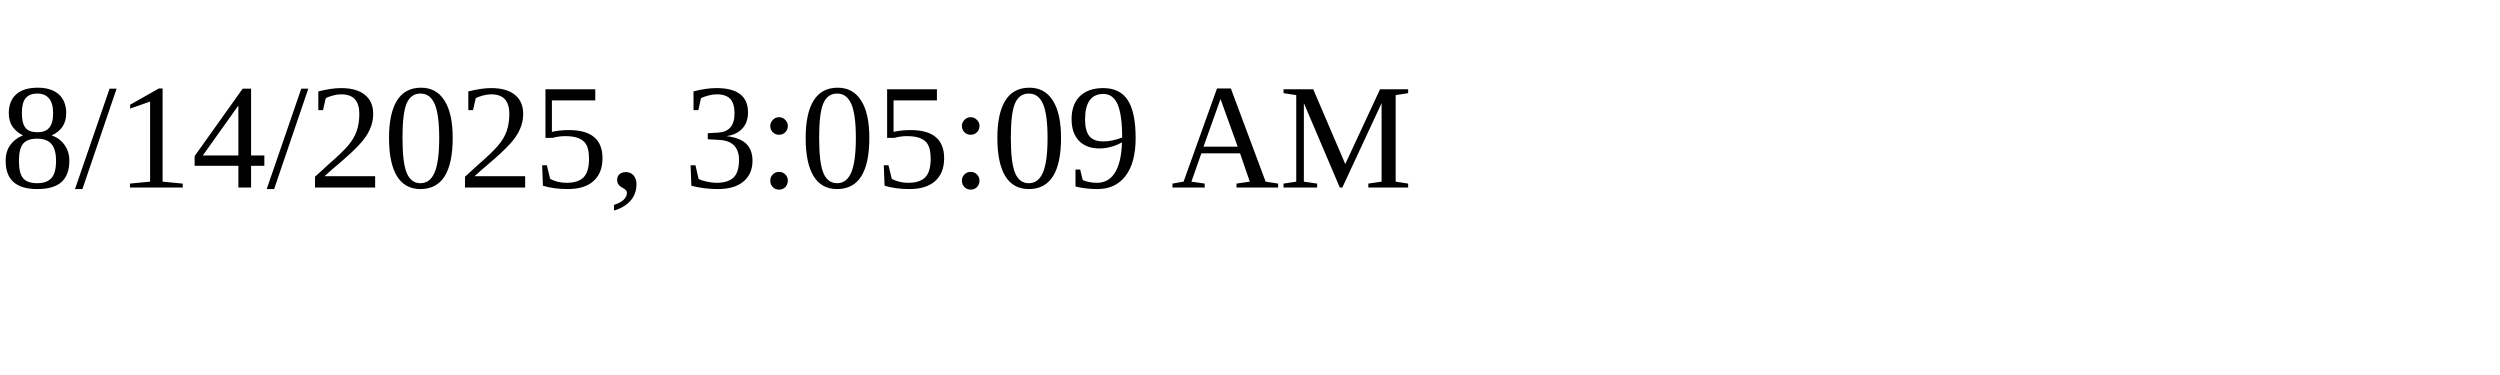
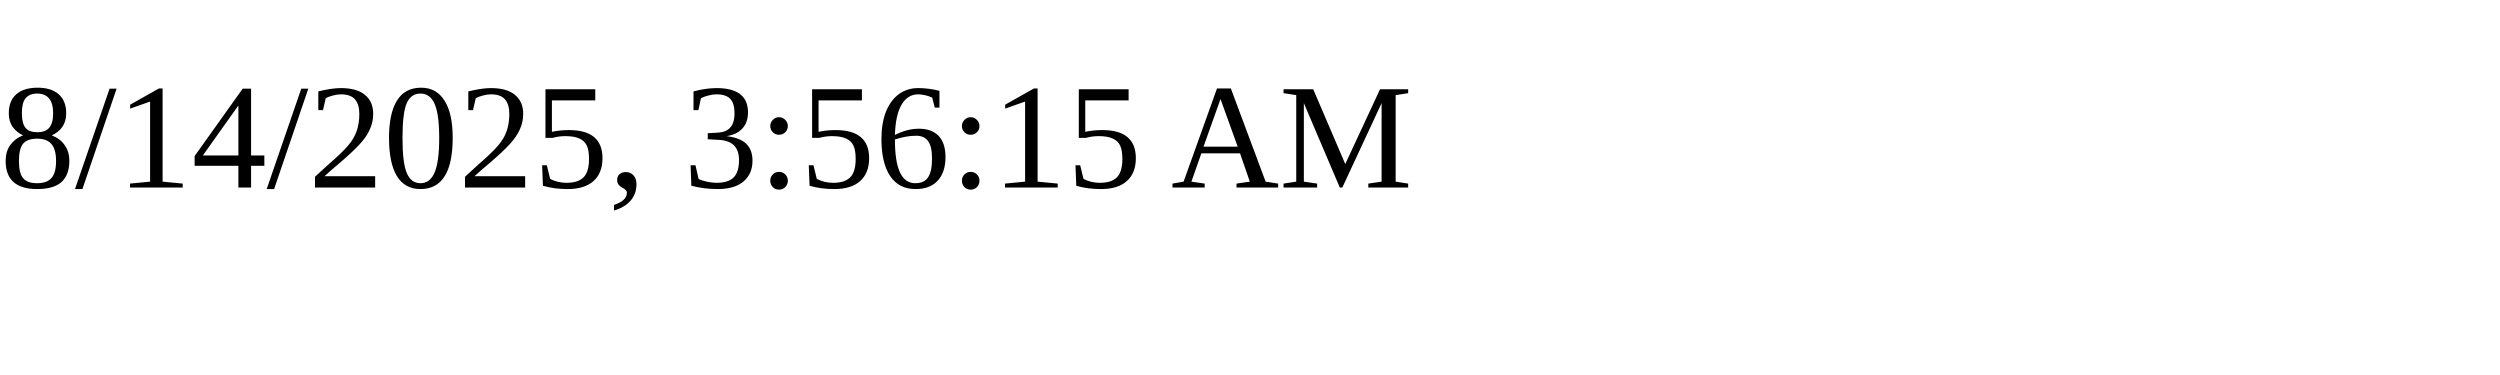
<svg xmlns="http://www.w3.org/2000/svg" height="30" width="200">
-   <text x="0" y="15">8/14/2025, 3:05:09 AM</text>
+   <text x="0" y="15">8/14/2025, 3:56:15 AM</text>
</svg>
